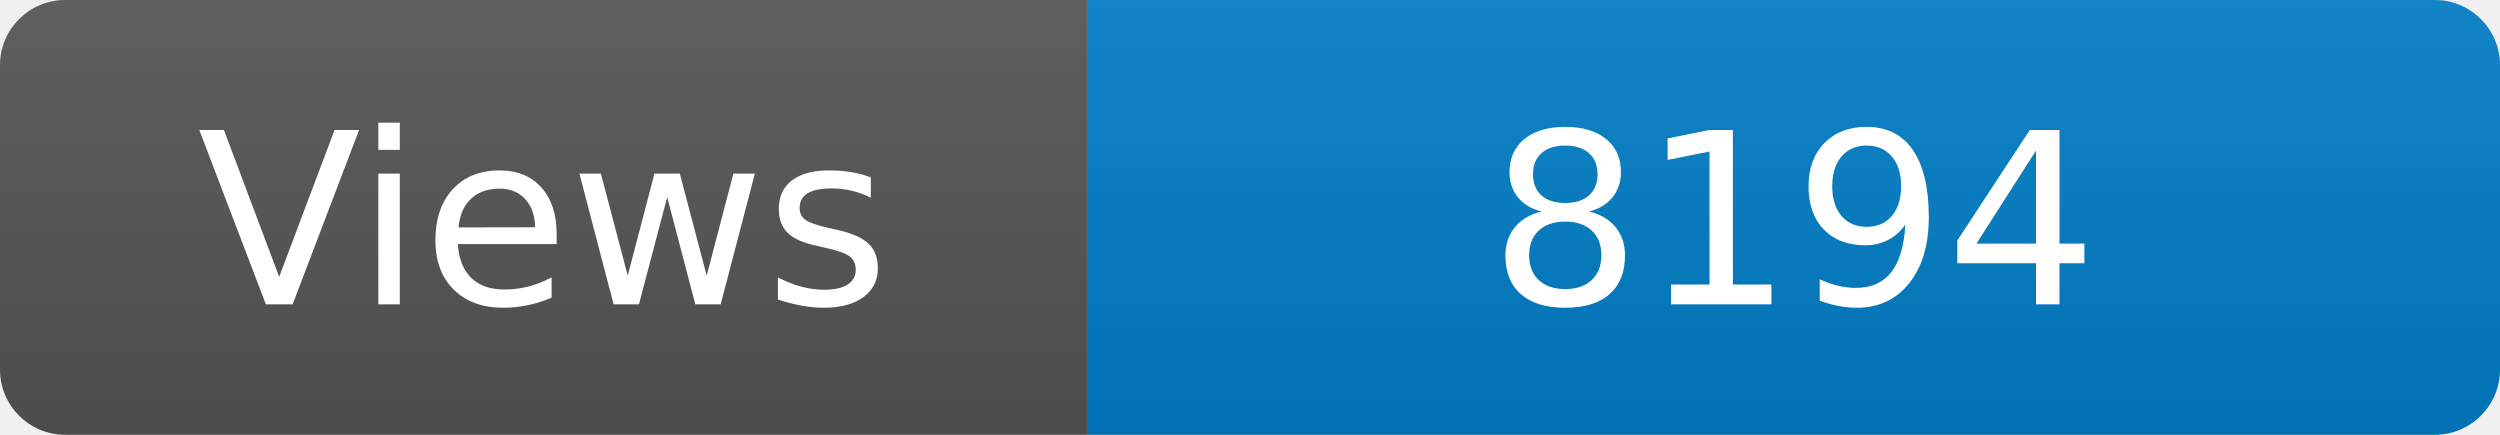
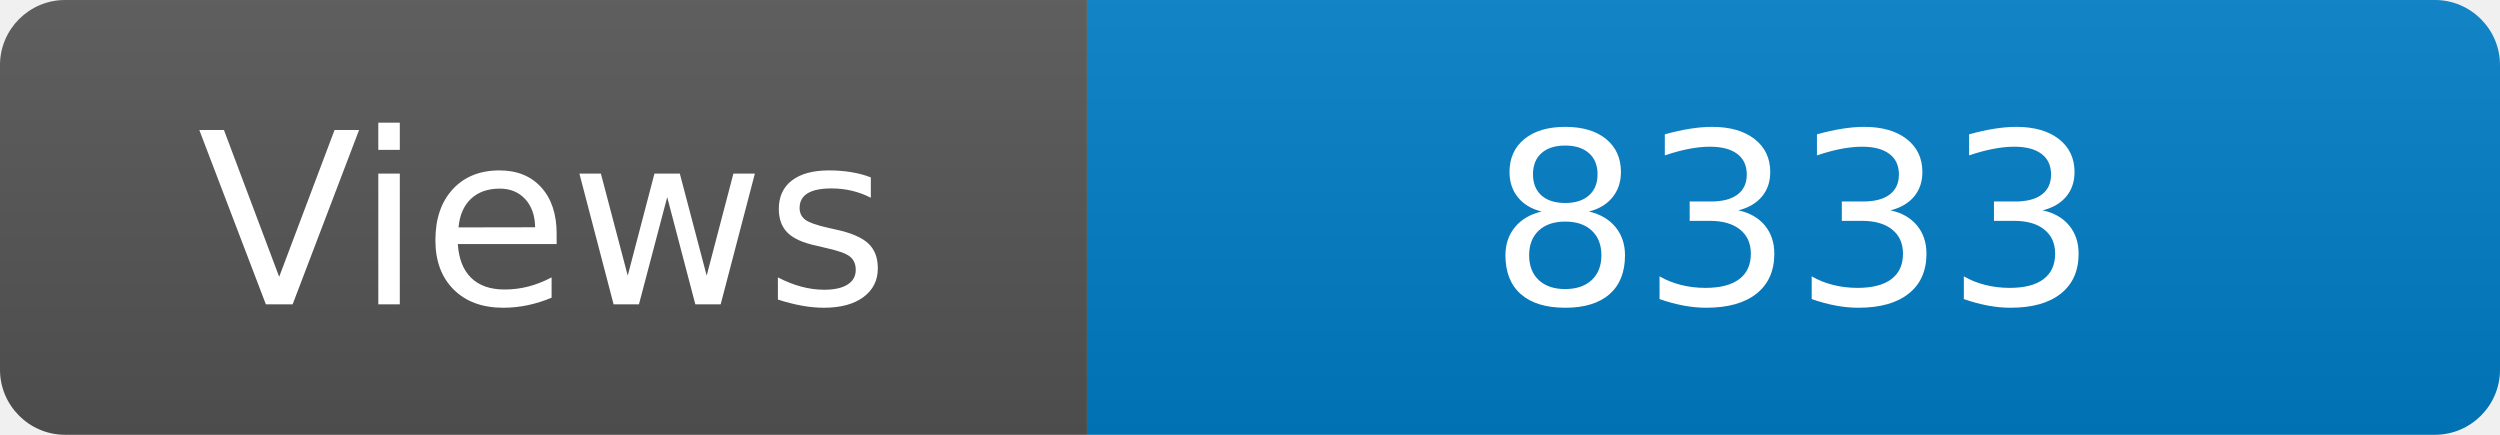
<svg xmlns="http://www.w3.org/2000/svg" width="115" height="20" role="img" aria-label="Maintained?: yes">
  <linearGradient id="s" x2="0" y2="100%">
    <stop offset="0" stop-color="#bbb" stop-opacity=".1" />
    <stop offset="1" stop-opacity=".1" />
  </linearGradient>
  <clipPath id="r">
    <rect width="115" height="20" rx="3" fill="#fff" />
  </clipPath>
  <g clip-path="url(#r)">
    <rect width="50" height="20" fill="#555" />
    <rect x="50" width="160" height="20" fill="#007ec6" />
    <rect width="115" height="20" fill="url(#s)" />
  </g>
  <g fill="#fff" text-anchor="middle" font-family="Verdana,Geneva,DejaVu Sans,sans-serif" font-size="110">
    <text x="250" y="140" transform="scale(.1)" fill="#fff">Views</text>
-     <text x="825" y="140" transform="scale(.1)" fill="#fff">8194</text>
+     <text x="825" y="140" transform="scale(.1)" fill="#fff">8333</text>
  </g>
</svg>
